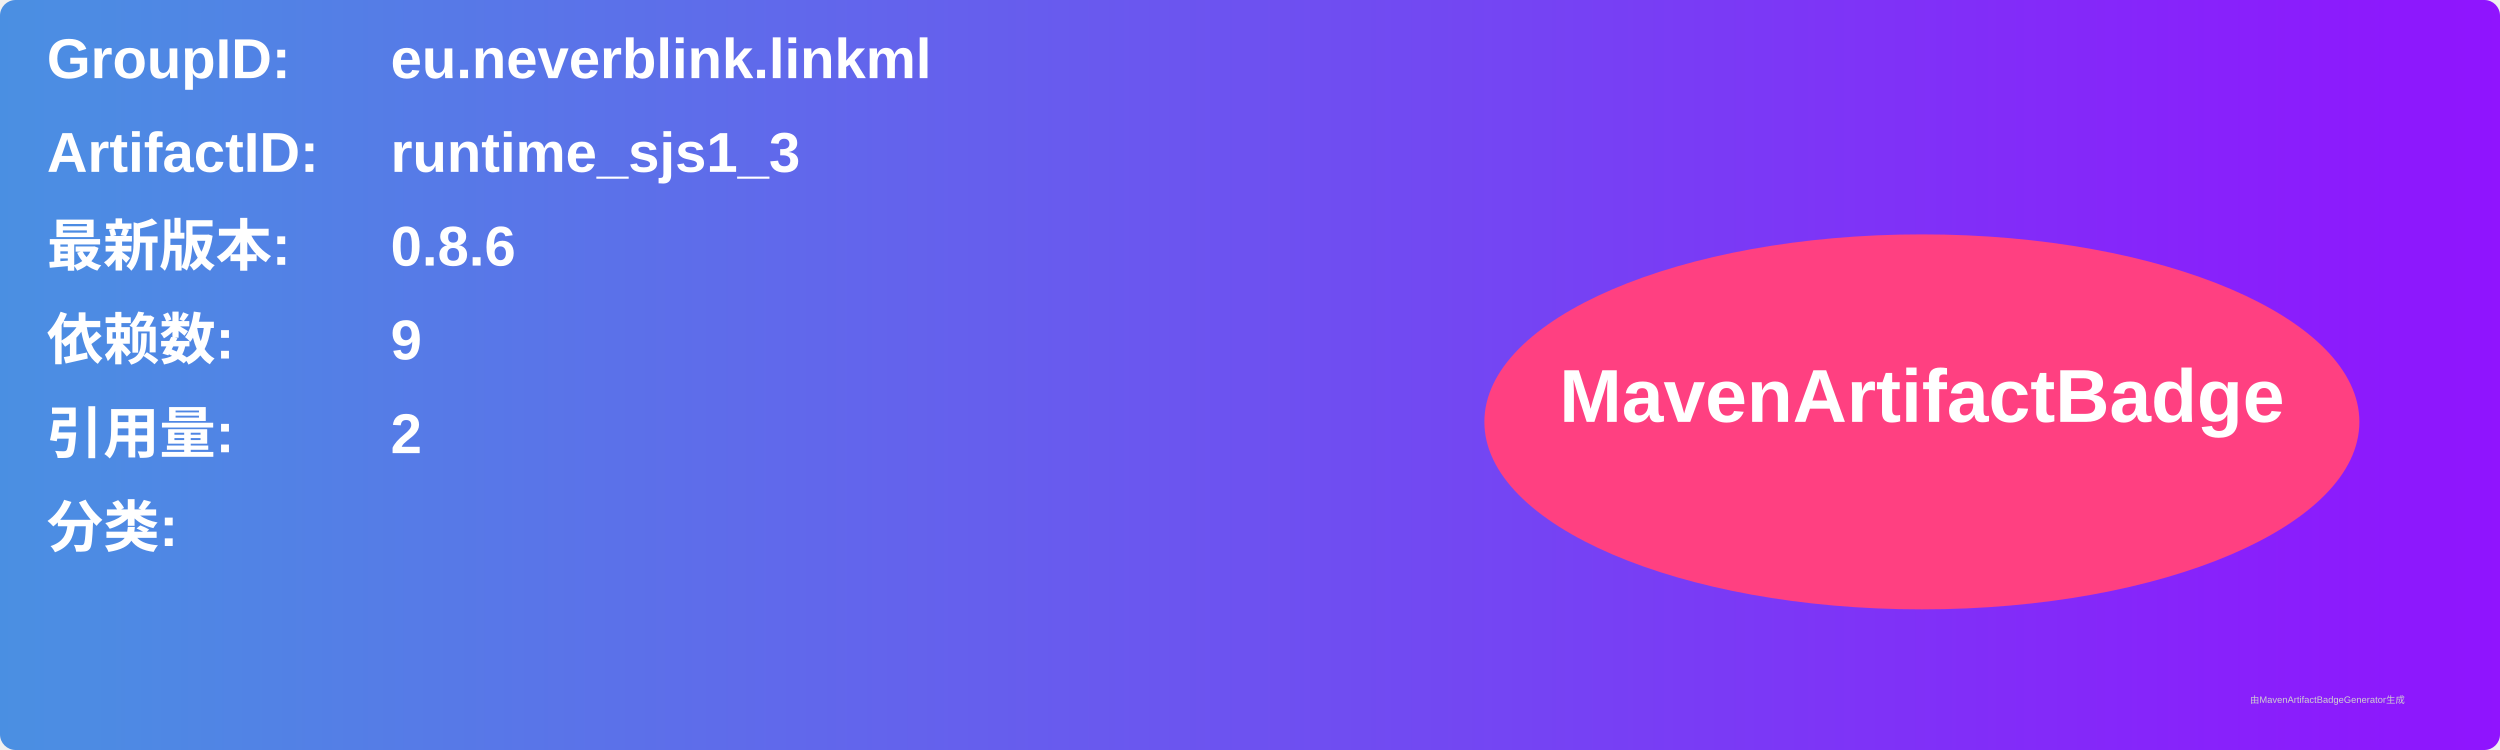
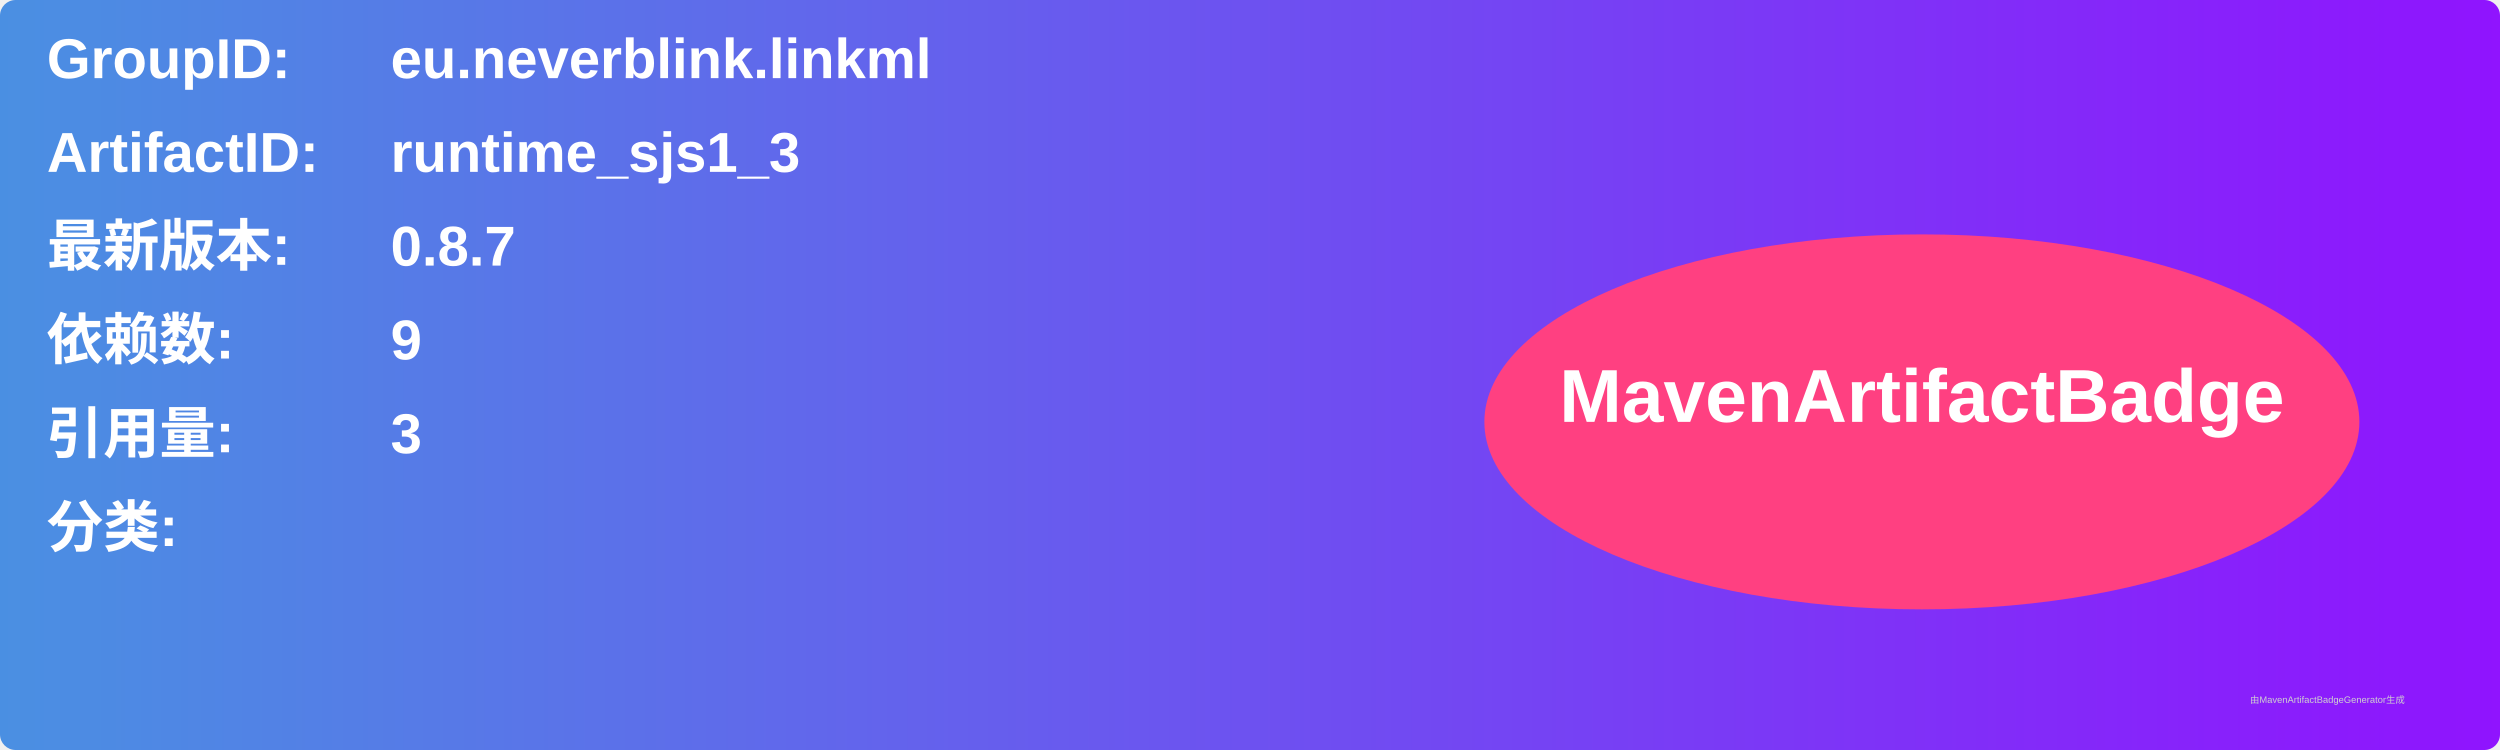
<svg xmlns="http://www.w3.org/2000/svg" width="800" height="240" viewBox="0 0 800 240">
  <linearGradient id="grad" x1="0%" y1="0%" x2="100%" y2="0%">
    <stop offset="0%" stop-color="#4a90e2" />
    <stop offset="100%" stop-color="#9013fe" />
  </linearGradient>
  <rect width="100%" height="100%" rx="5" ry="5" fill="url(#grad)" />
  <g transform="translate(15, 15)">
    <text x="0" y="10" font-family="Arial" font-size="18" fill="white" font-weight="bold" width="260">GroupID:</text>
    <text x="110" y="10" font-family="Arial" font-size="18" fill="white" font-weight="bold" width="460">eu.neverblink.linkml</text>
    <text x="0" y="40" font-family="Arial" font-size="18" fill="white" font-weight="bold" width="260">ArtifactID:</text>
    <text x="110" y="40" font-family="Arial" font-size="18" fill="white" font-weight="bold" width="460">runtime_sjs1_3</text>
    <text x="0" y="70" font-family="Arial" font-size="18" fill="white" font-weight="bold">最新版本:</text>
    <text x="110" y="70" font-family="Arial" font-size="18" fill="white" font-weight="bold">
-       <tspan font-weight="bold">0.8.6</tspan>
+       <tspan font-weight="bold">0.8.7</tspan>
    </text>
    <text x="0" y="100" font-family="Arial" font-size="18" fill="white" font-weight="bold">依赖数: </text>
    <text x="110" y="100" font-family="Arial" font-size="18" fill="white">
      <tspan font-weight="bold">9</tspan>
    </text>
    <text x="0" y="130" font-family="Arial" font-size="18" fill="white" font-weight="bold">引用量: </text>
    <text x="110" y="130" font-family="Arial" font-size="18" fill="white">
-       <tspan font-weight="bold">2</tspan>
+       <tspan font-weight="bold">3</tspan>
    </text>
    <text x="0" y="160" font-family="Arial" font-size="18" fill="white" font-weight="bold">分类:</text>
    <text x="10" y="190" font-family="Arial" font-size="10" fill="white">
      <tspan font-weight="bold" />
    </text>
    <ellipse cx="600" cy="120" rx="140" ry="60" fill="#ff4081" />
    <text x="600" y="120" text-anchor="middle" font-family="Arial" font-size="24" fill="white" font-weight="bold">MavenArtifactBadge</text>
  </g>
  <text x="720" y="225" font-family="Arial" font-size="3" fill="#d0d0d0">由MavenArtifactBadgeGenerator生成</text>
</svg>
